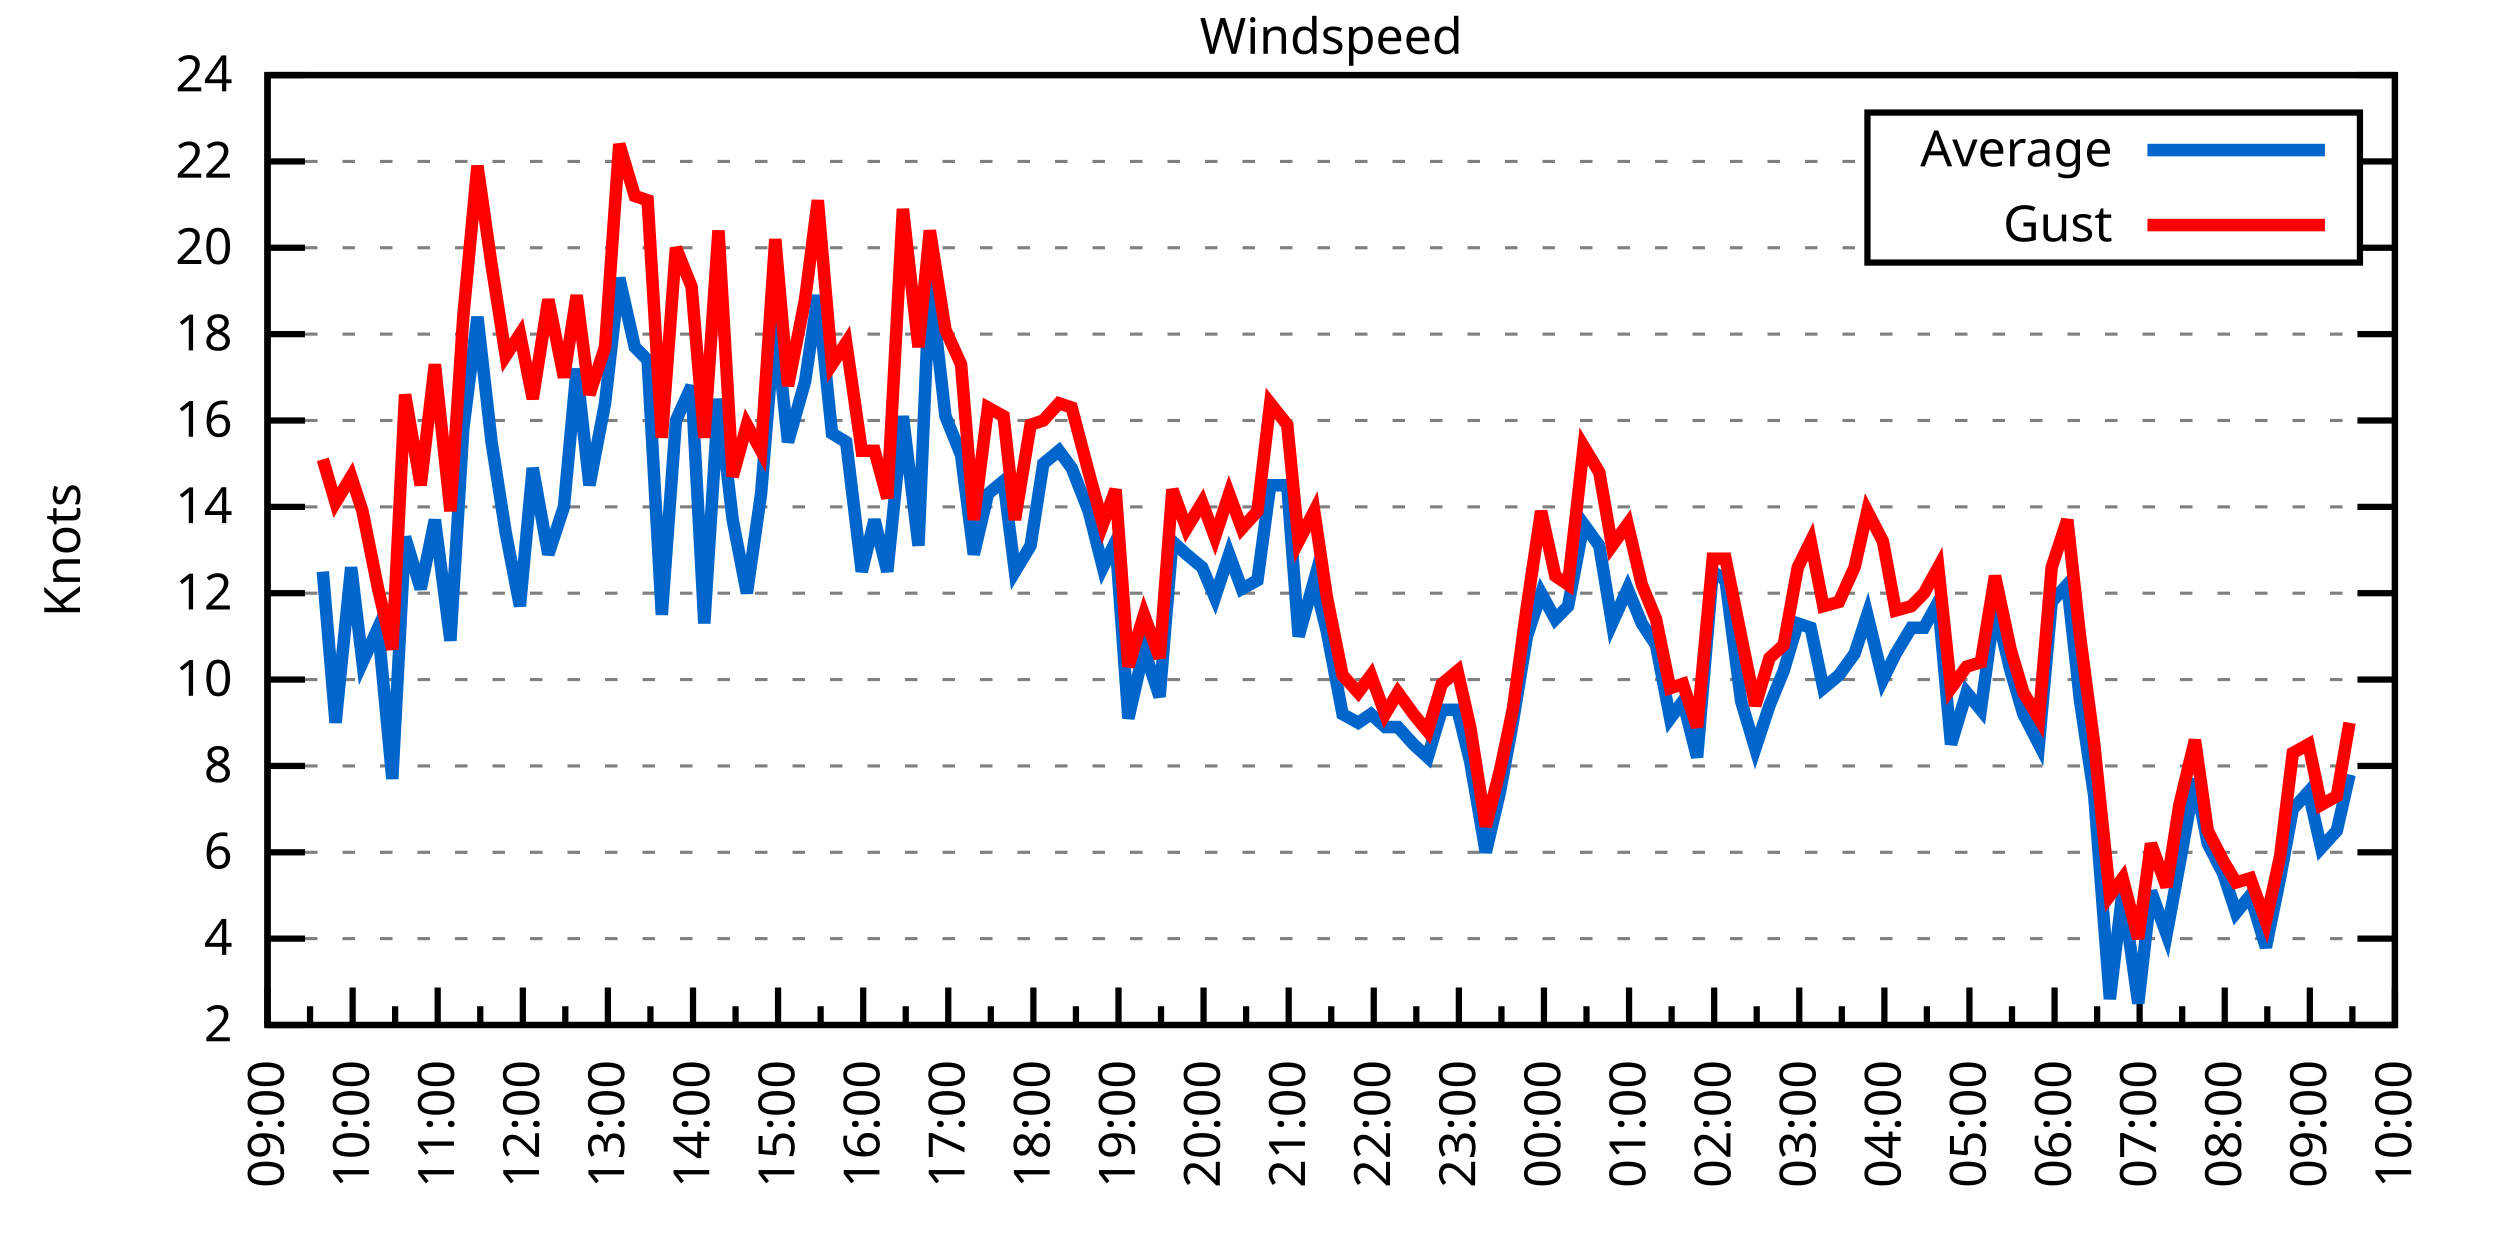
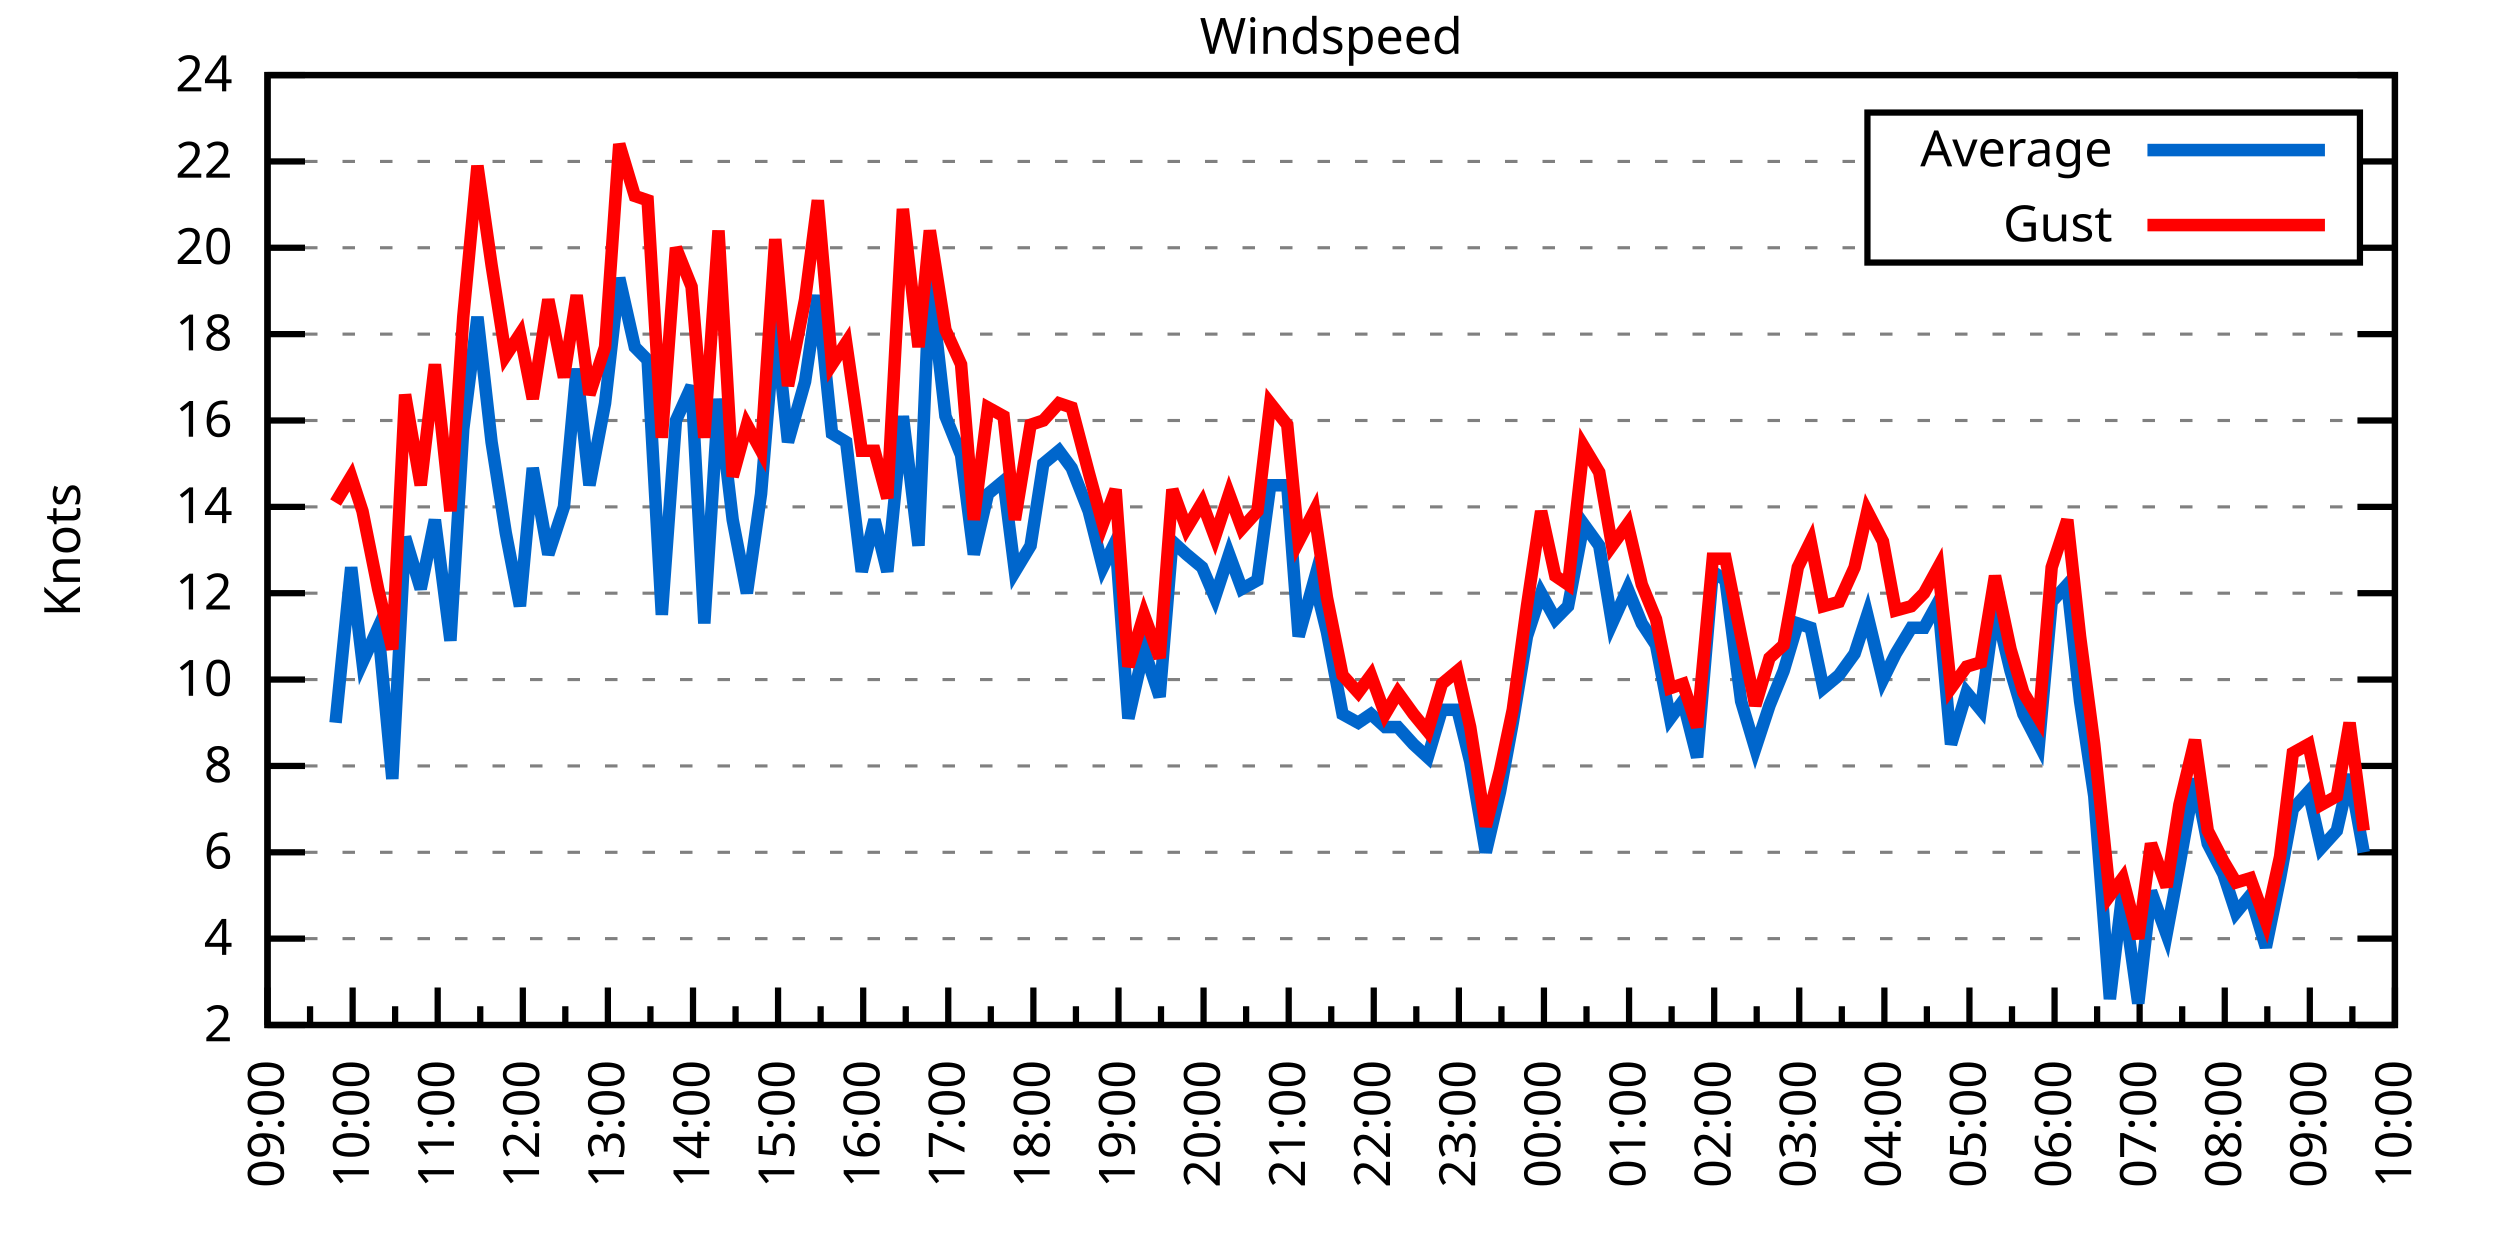
<svg xmlns="http://www.w3.org/2000/svg" xmlns:xlink="http://www.w3.org/1999/xlink" width="400" height="200" viewBox="0 0 400 200">
  <g id="gnuplot_canvas">
    <rect x="0" y="0" width="400" height="200" fill="none" />
    <defs>
      <circle id="gpDot" r="0.5" stroke-width="0.5" stroke="currentColor" />
      <path id="gpPt0" stroke-width="0.333" stroke="currentColor" d="M-1,0 h2 M0,-1 v2" />
      <path id="gpPt1" stroke-width="0.333" stroke="currentColor" d="M-1,-1 L1,1 M1,-1 L-1,1" />
      <path id="gpPt2" stroke-width="0.333" stroke="currentColor" d="M-1,0 L1,0 M0,-1 L0,1 M-1,-1 L1,1 M-1,1 L1,-1" />
      <rect id="gpPt3" stroke-width="0.333" stroke="currentColor" x="-1" y="-1" width="2" height="2" />
      <rect id="gpPt4" stroke-width="0.333" stroke="currentColor" fill="currentColor" x="-1" y="-1" width="2" height="2" />
      <circle id="gpPt5" stroke-width="0.333" stroke="currentColor" cx="0" cy="0" r="1" />
      <use xlink:href="#gpPt5" id="gpPt6" fill="currentColor" stroke="none" />
      <path id="gpPt7" stroke-width="0.333" stroke="currentColor" d="M0,-1.33 L-1.33,0.67 L1.33,0.67 z" />
      <use xlink:href="#gpPt7" id="gpPt8" fill="currentColor" stroke="none" />
      <use xlink:href="#gpPt7" id="gpPt9" stroke="currentColor" transform="rotate(180)" />
      <use xlink:href="#gpPt9" id="gpPt10" fill="currentColor" stroke="none" />
      <use xlink:href="#gpPt3" id="gpPt11" stroke="currentColor" transform="rotate(45)" />
      <use xlink:href="#gpPt11" id="gpPt12" fill="currentColor" stroke="none" />
      <path id="gpPt13" stroke-width="0.333" stroke="currentColor" d="M0,1.330 L1.265,0.411 L0.782,-1.067 L-0.782,-1.076 L-1.265,0.411 z" />
      <use xlink:href="#gpPt13" id="gpPt14" fill="currentColor" stroke="none" />
      <filter id="textbox" filterUnits="objectBoundingBox" x="0" y="0" height="1" width="1">
        <feFlood flood-color="white" flood-opacity="1" result="bgnd" />
        <feComposite in="SourceGraphic" in2="bgnd" operator="atop" />
      </filter>
      <filter id="greybox" filterUnits="objectBoundingBox" x="0" y="0" height="1" width="1">
        <feFlood flood-color="lightgrey" flood-opacity="1" result="grey" />
        <feComposite in="SourceGraphic" in2="grey" operator="atop" />
      </filter>
    </defs>
    <g fill="none" color="white" stroke="currentColor" stroke-width="1.00" stroke-linecap="butt" stroke-linejoin="miter">
</g>
    <g fill="none" color="black" stroke="currentColor" stroke-width="1.00" stroke-linecap="butt" stroke-linejoin="miter">
      <g stroke="none" shape-rendering="crispEdges">
        <polygon fill="rgb(255, 255, 255)" points="42.80,164.00 383.18,164.00 383.18,12.02 42.80,12.02 " />
      </g>
    </g>
    <g fill="none" color="black" stroke="currentColor" stroke-width="1.00" stroke-linecap="butt" stroke-linejoin="miter">
</g>
    <g fill="none" color="black" stroke="black" stroke-width="0.50" stroke-linecap="butt" stroke-linejoin="miter">
</g>
    <g fill="none" color="gray" stroke="currentColor" stroke-width="0.50" stroke-linecap="butt" stroke-linejoin="miter">
      <path stroke="gray" stroke-dasharray="2,4" class="gridline" d="M42.80,164.00 L383.19,164.00  " />
    </g>
    <g fill="none" color="gray" stroke="gray" stroke-width="1.00" stroke-linecap="butt" stroke-linejoin="miter">
</g>
    <g fill="none" color="black" stroke="currentColor" stroke-width="1.00" stroke-linecap="butt" stroke-linejoin="miter">
      <path stroke="black" d="M42.80,164.00 L48.80,164.00 M383.19,164.00 L377.19,164.00  " />
      <g transform="translate(37.20,166.60)" stroke="none" fill="black" font-family="Sans" font-size="8.00" text-anchor="end">
        <text>
          <tspan font-family="Sans"> 2</tspan>
        </text>
      </g>
    </g>
    <g fill="none" color="black" stroke="currentColor" stroke-width="1.00" stroke-linecap="butt" stroke-linejoin="miter">
</g>
    <g fill="none" color="black" stroke="black" stroke-width="0.50" stroke-linecap="butt" stroke-linejoin="miter">
</g>
    <g fill="none" color="gray" stroke="currentColor" stroke-width="0.50" stroke-linecap="butt" stroke-linejoin="miter">
      <path stroke="gray" stroke-dasharray="2,4" class="gridline" d="M42.80,150.18 L383.19,150.18  " />
    </g>
    <g fill="none" color="gray" stroke="gray" stroke-width="1.00" stroke-linecap="butt" stroke-linejoin="miter">
</g>
    <g fill="none" color="black" stroke="currentColor" stroke-width="1.00" stroke-linecap="butt" stroke-linejoin="miter">
      <path stroke="black" d="M42.80,150.18 L48.80,150.18 M383.19,150.18 L377.19,150.18  " />
      <g transform="translate(37.20,152.78)" stroke="none" fill="black" font-family="Sans" font-size="8.00" text-anchor="end">
        <text>
          <tspan font-family="Sans"> 4</tspan>
        </text>
      </g>
    </g>
    <g fill="none" color="black" stroke="currentColor" stroke-width="1.00" stroke-linecap="butt" stroke-linejoin="miter">
</g>
    <g fill="none" color="black" stroke="black" stroke-width="0.50" stroke-linecap="butt" stroke-linejoin="miter">
</g>
    <g fill="none" color="gray" stroke="currentColor" stroke-width="0.50" stroke-linecap="butt" stroke-linejoin="miter">
      <path stroke="gray" stroke-dasharray="2,4" class="gridline" d="M42.80,136.37 L383.19,136.37  " />
    </g>
    <g fill="none" color="gray" stroke="gray" stroke-width="1.00" stroke-linecap="butt" stroke-linejoin="miter">
</g>
    <g fill="none" color="black" stroke="currentColor" stroke-width="1.00" stroke-linecap="butt" stroke-linejoin="miter">
      <path stroke="black" d="M42.80,136.37 L48.80,136.37 M383.19,136.37 L377.19,136.37  " />
      <g transform="translate(37.20,138.97)" stroke="none" fill="black" font-family="Sans" font-size="8.00" text-anchor="end">
        <text>
          <tspan font-family="Sans"> 6</tspan>
        </text>
      </g>
    </g>
    <g fill="none" color="black" stroke="currentColor" stroke-width="1.00" stroke-linecap="butt" stroke-linejoin="miter">
</g>
    <g fill="none" color="black" stroke="black" stroke-width="0.50" stroke-linecap="butt" stroke-linejoin="miter">
</g>
    <g fill="none" color="gray" stroke="currentColor" stroke-width="0.50" stroke-linecap="butt" stroke-linejoin="miter">
      <path stroke="gray" stroke-dasharray="2,4" class="gridline" d="M42.80,122.55 L383.19,122.55  " />
    </g>
    <g fill="none" color="gray" stroke="gray" stroke-width="1.00" stroke-linecap="butt" stroke-linejoin="miter">
</g>
    <g fill="none" color="black" stroke="currentColor" stroke-width="1.00" stroke-linecap="butt" stroke-linejoin="miter">
      <path stroke="black" d="M42.80,122.55 L48.80,122.55 M383.19,122.55 L377.19,122.55  " />
      <g transform="translate(37.20,125.15)" stroke="none" fill="black" font-family="Sans" font-size="8.00" text-anchor="end">
        <text>
          <tspan font-family="Sans"> 8</tspan>
        </text>
      </g>
    </g>
    <g fill="none" color="black" stroke="currentColor" stroke-width="1.00" stroke-linecap="butt" stroke-linejoin="miter">
</g>
    <g fill="none" color="black" stroke="black" stroke-width="0.50" stroke-linecap="butt" stroke-linejoin="miter">
</g>
    <g fill="none" color="gray" stroke="currentColor" stroke-width="0.50" stroke-linecap="butt" stroke-linejoin="miter">
      <path stroke="gray" stroke-dasharray="2,4" class="gridline" d="M42.80,108.73 L383.19,108.73  " />
    </g>
    <g fill="none" color="gray" stroke="gray" stroke-width="1.00" stroke-linecap="butt" stroke-linejoin="miter">
</g>
    <g fill="none" color="black" stroke="currentColor" stroke-width="1.00" stroke-linecap="butt" stroke-linejoin="miter">
      <path stroke="black" d="M42.80,108.73 L48.80,108.73 M383.19,108.73 L377.19,108.73  " />
      <g transform="translate(37.20,111.33)" stroke="none" fill="black" font-family="Sans" font-size="8.00" text-anchor="end">
        <text>
          <tspan font-family="Sans"> 10</tspan>
        </text>
      </g>
    </g>
    <g fill="none" color="black" stroke="currentColor" stroke-width="1.00" stroke-linecap="butt" stroke-linejoin="miter">
</g>
    <g fill="none" color="black" stroke="black" stroke-width="0.50" stroke-linecap="butt" stroke-linejoin="miter">
</g>
    <g fill="none" color="gray" stroke="currentColor" stroke-width="0.50" stroke-linecap="butt" stroke-linejoin="miter">
      <path stroke="gray" stroke-dasharray="2,4" class="gridline" d="M42.80,94.91 L383.19,94.91  " />
    </g>
    <g fill="none" color="gray" stroke="gray" stroke-width="1.00" stroke-linecap="butt" stroke-linejoin="miter">
</g>
    <g fill="none" color="black" stroke="currentColor" stroke-width="1.00" stroke-linecap="butt" stroke-linejoin="miter">
      <path stroke="black" d="M42.80,94.91 L48.80,94.91 M383.19,94.91 L377.19,94.91  " />
      <g transform="translate(37.20,97.51)" stroke="none" fill="black" font-family="Sans" font-size="8.00" text-anchor="end">
        <text>
          <tspan font-family="Sans"> 12</tspan>
        </text>
      </g>
    </g>
    <g fill="none" color="black" stroke="currentColor" stroke-width="1.00" stroke-linecap="butt" stroke-linejoin="miter">
</g>
    <g fill="none" color="black" stroke="black" stroke-width="0.50" stroke-linecap="butt" stroke-linejoin="miter">
</g>
    <g fill="none" color="gray" stroke="currentColor" stroke-width="0.50" stroke-linecap="butt" stroke-linejoin="miter">
      <path stroke="gray" stroke-dasharray="2,4" class="gridline" d="M42.80,81.10 L383.19,81.10  " />
    </g>
    <g fill="none" color="gray" stroke="gray" stroke-width="1.00" stroke-linecap="butt" stroke-linejoin="miter">
</g>
    <g fill="none" color="black" stroke="currentColor" stroke-width="1.00" stroke-linecap="butt" stroke-linejoin="miter">
      <path stroke="black" d="M42.80,81.10 L48.80,81.10 M383.19,81.10 L377.19,81.10  " />
      <g transform="translate(37.20,83.70)" stroke="none" fill="black" font-family="Sans" font-size="8.00" text-anchor="end">
        <text>
          <tspan font-family="Sans"> 14</tspan>
        </text>
      </g>
    </g>
    <g fill="none" color="black" stroke="currentColor" stroke-width="1.00" stroke-linecap="butt" stroke-linejoin="miter">
</g>
    <g fill="none" color="black" stroke="black" stroke-width="0.50" stroke-linecap="butt" stroke-linejoin="miter">
</g>
    <g fill="none" color="gray" stroke="currentColor" stroke-width="0.50" stroke-linecap="butt" stroke-linejoin="miter">
      <path stroke="gray" stroke-dasharray="2,4" class="gridline" d="M42.80,67.28 L383.19,67.28  " />
    </g>
    <g fill="none" color="gray" stroke="gray" stroke-width="1.00" stroke-linecap="butt" stroke-linejoin="miter">
</g>
    <g fill="none" color="black" stroke="currentColor" stroke-width="1.00" stroke-linecap="butt" stroke-linejoin="miter">
      <path stroke="black" d="M42.80,67.28 L48.80,67.28 M383.19,67.28 L377.19,67.28  " />
      <g transform="translate(37.20,69.88)" stroke="none" fill="black" font-family="Sans" font-size="8.00" text-anchor="end">
        <text>
          <tspan font-family="Sans"> 16</tspan>
        </text>
      </g>
    </g>
    <g fill="none" color="black" stroke="currentColor" stroke-width="1.00" stroke-linecap="butt" stroke-linejoin="miter">
</g>
    <g fill="none" color="black" stroke="black" stroke-width="0.50" stroke-linecap="butt" stroke-linejoin="miter">
</g>
    <g fill="none" color="gray" stroke="currentColor" stroke-width="0.50" stroke-linecap="butt" stroke-linejoin="miter">
      <path stroke="gray" stroke-dasharray="2,4" class="gridline" d="M42.80,53.46 L383.19,53.46  " />
    </g>
    <g fill="none" color="gray" stroke="gray" stroke-width="1.00" stroke-linecap="butt" stroke-linejoin="miter">
</g>
    <g fill="none" color="black" stroke="currentColor" stroke-width="1.00" stroke-linecap="butt" stroke-linejoin="miter">
      <path stroke="black" d="M42.80,53.46 L48.80,53.46 M383.19,53.46 L377.19,53.46  " />
      <g transform="translate(37.20,56.06)" stroke="none" fill="black" font-family="Sans" font-size="8.00" text-anchor="end">
        <text>
          <tspan font-family="Sans"> 18</tspan>
        </text>
      </g>
    </g>
    <g fill="none" color="black" stroke="currentColor" stroke-width="1.00" stroke-linecap="butt" stroke-linejoin="miter">
</g>
    <g fill="none" color="black" stroke="black" stroke-width="0.50" stroke-linecap="butt" stroke-linejoin="miter">
</g>
    <g fill="none" color="gray" stroke="currentColor" stroke-width="0.50" stroke-linecap="butt" stroke-linejoin="miter">
      <path stroke="gray" stroke-dasharray="2,4" class="gridline" d="M42.80,39.64 L298.79,39.64 M377.59,39.64 L383.19,39.64  " />
    </g>
    <g fill="none" color="gray" stroke="gray" stroke-width="1.00" stroke-linecap="butt" stroke-linejoin="miter">
</g>
    <g fill="none" color="black" stroke="currentColor" stroke-width="1.00" stroke-linecap="butt" stroke-linejoin="miter">
      <path stroke="black" d="M42.80,39.64 L48.80,39.64 M383.19,39.64 L377.19,39.64  " />
      <g transform="translate(37.20,42.24)" stroke="none" fill="black" font-family="Sans" font-size="8.00" text-anchor="end">
        <text>
          <tspan font-family="Sans"> 20</tspan>
        </text>
      </g>
    </g>
    <g fill="none" color="black" stroke="currentColor" stroke-width="1.00" stroke-linecap="butt" stroke-linejoin="miter">
</g>
    <g fill="none" color="black" stroke="black" stroke-width="0.50" stroke-linecap="butt" stroke-linejoin="miter">
</g>
    <g fill="none" color="gray" stroke="currentColor" stroke-width="0.50" stroke-linecap="butt" stroke-linejoin="miter">
      <path stroke="gray" stroke-dasharray="2,4" class="gridline" d="M42.80,25.83 L298.79,25.83 M377.59,25.83 L383.19,25.83  " />
    </g>
    <g fill="none" color="gray" stroke="gray" stroke-width="1.00" stroke-linecap="butt" stroke-linejoin="miter">
</g>
    <g fill="none" color="black" stroke="currentColor" stroke-width="1.00" stroke-linecap="butt" stroke-linejoin="miter">
      <path stroke="black" d="M42.80,25.83 L48.80,25.83 M383.19,25.83 L377.19,25.83  " />
      <g transform="translate(37.20,28.43)" stroke="none" fill="black" font-family="Sans" font-size="8.00" text-anchor="end">
        <text>
          <tspan font-family="Sans"> 22</tspan>
        </text>
      </g>
    </g>
    <g fill="none" color="black" stroke="currentColor" stroke-width="1.00" stroke-linecap="butt" stroke-linejoin="miter">
</g>
    <g fill="none" color="black" stroke="black" stroke-width="0.50" stroke-linecap="butt" stroke-linejoin="miter">
</g>
    <g fill="none" color="gray" stroke="currentColor" stroke-width="0.50" stroke-linecap="butt" stroke-linejoin="miter">
      <path stroke="gray" stroke-dasharray="2,4" class="gridline" d="M42.80,12.01 L383.19,12.01  " />
    </g>
    <g fill="none" color="gray" stroke="gray" stroke-width="1.00" stroke-linecap="butt" stroke-linejoin="miter">
</g>
    <g fill="none" color="black" stroke="currentColor" stroke-width="1.00" stroke-linecap="butt" stroke-linejoin="miter">
      <path stroke="black" d="M42.80,12.01 L48.80,12.01 M383.19,12.01 L377.19,12.01  " />
      <g transform="translate(37.20,14.61)" stroke="none" fill="black" font-family="Sans" font-size="8.00" text-anchor="end">
        <text>
          <tspan font-family="Sans"> 24</tspan>
        </text>
      </g>
    </g>
    <g fill="none" color="black" stroke="currentColor" stroke-width="1.00" stroke-linecap="butt" stroke-linejoin="miter">
      <path stroke="black" d="M42.80,164.00 L42.80,158.00  " />
      <g transform="translate(45.40,169.60) rotate(270)" stroke="none" fill="black" font-family="Sans" font-size="8.00" text-anchor="end">
        <text>
          <tspan font-family="Sans">09:00</tspan>
        </text>
      </g>
    </g>
    <g fill="none" color="black" stroke="currentColor" stroke-width="1.00" stroke-linecap="butt" stroke-linejoin="miter">
      <path stroke="black" d="M49.61,164.00 L49.61,161.00 M56.42,164.00 L56.42,158.00  " />
      <g transform="translate(59.02,169.60) rotate(270)" stroke="none" fill="black" font-family="Sans" font-size="8.00" text-anchor="end">
        <text>
          <tspan font-family="Sans">10:00</tspan>
        </text>
      </g>
    </g>
    <g fill="none" color="black" stroke="currentColor" stroke-width="1.00" stroke-linecap="butt" stroke-linejoin="miter">
      <path stroke="black" d="M63.22,164.00 L63.22,161.00 M70.03,164.00 L70.03,158.00  " />
      <g transform="translate(72.63,169.60) rotate(270)" stroke="none" fill="black" font-family="Sans" font-size="8.00" text-anchor="end">
        <text>
          <tspan font-family="Sans">11:00</tspan>
        </text>
      </g>
    </g>
    <g fill="none" color="black" stroke="currentColor" stroke-width="1.00" stroke-linecap="butt" stroke-linejoin="miter">
      <path stroke="black" d="M76.84,164.00 L76.84,161.00 M83.65,164.00 L83.65,158.00  " />
      <g transform="translate(86.25,169.60) rotate(270)" stroke="none" fill="black" font-family="Sans" font-size="8.00" text-anchor="end">
        <text>
          <tspan font-family="Sans">12:00</tspan>
        </text>
      </g>
    </g>
    <g fill="none" color="black" stroke="currentColor" stroke-width="1.00" stroke-linecap="butt" stroke-linejoin="miter">
      <path stroke="black" d="M90.45,164.00 L90.45,161.00 M97.26,164.00 L97.26,158.00  " />
      <g transform="translate(99.86,169.60) rotate(270)" stroke="none" fill="black" font-family="Sans" font-size="8.00" text-anchor="end">
        <text>
          <tspan font-family="Sans">13:00</tspan>
        </text>
      </g>
    </g>
    <g fill="none" color="black" stroke="currentColor" stroke-width="1.00" stroke-linecap="butt" stroke-linejoin="miter">
      <path stroke="black" d="M104.07,164.00 L104.07,161.00 M110.88,164.00 L110.88,158.00  " />
      <g transform="translate(113.48,169.60) rotate(270)" stroke="none" fill="black" font-family="Sans" font-size="8.00" text-anchor="end">
        <text>
          <tspan font-family="Sans">14:00</tspan>
        </text>
      </g>
    </g>
    <g fill="none" color="black" stroke="currentColor" stroke-width="1.00" stroke-linecap="butt" stroke-linejoin="miter">
      <path stroke="black" d="M117.69,164.00 L117.69,161.00 M124.49,164.00 L124.49,158.00  " />
      <g transform="translate(127.09,169.60) rotate(270)" stroke="none" fill="black" font-family="Sans" font-size="8.00" text-anchor="end">
        <text>
          <tspan font-family="Sans">15:00</tspan>
        </text>
      </g>
    </g>
    <g fill="none" color="black" stroke="currentColor" stroke-width="1.00" stroke-linecap="butt" stroke-linejoin="miter">
      <path stroke="black" d="M131.30,164.00 L131.30,161.00 M138.11,164.00 L138.11,158.00  " />
      <g transform="translate(140.71,169.60) rotate(270)" stroke="none" fill="black" font-family="Sans" font-size="8.00" text-anchor="end">
        <text>
          <tspan font-family="Sans">16:00</tspan>
        </text>
      </g>
    </g>
    <g fill="none" color="black" stroke="currentColor" stroke-width="1.00" stroke-linecap="butt" stroke-linejoin="miter">
      <path stroke="black" d="M144.92,164.00 L144.92,161.00 M151.72,164.00 L151.72,158.00  " />
      <g transform="translate(154.32,169.60) rotate(270)" stroke="none" fill="black" font-family="Sans" font-size="8.00" text-anchor="end">
        <text>
          <tspan font-family="Sans">17:00</tspan>
        </text>
      </g>
    </g>
    <g fill="none" color="black" stroke="currentColor" stroke-width="1.00" stroke-linecap="butt" stroke-linejoin="miter">
      <path stroke="black" d="M158.53,164.00 L158.53,161.00 M165.34,164.00 L165.34,158.00  " />
      <g transform="translate(167.94,169.60) rotate(270)" stroke="none" fill="black" font-family="Sans" font-size="8.00" text-anchor="end">
        <text>
          <tspan font-family="Sans">18:00</tspan>
        </text>
      </g>
    </g>
    <g fill="none" color="black" stroke="currentColor" stroke-width="1.00" stroke-linecap="butt" stroke-linejoin="miter">
      <path stroke="black" d="M172.15,164.00 L172.15,161.00 M178.96,164.00 L178.96,158.00  " />
      <g transform="translate(181.56,169.60) rotate(270)" stroke="none" fill="black" font-family="Sans" font-size="8.00" text-anchor="end">
        <text>
          <tspan font-family="Sans">19:00</tspan>
        </text>
      </g>
    </g>
    <g fill="none" color="black" stroke="currentColor" stroke-width="1.00" stroke-linecap="butt" stroke-linejoin="miter">
      <path stroke="black" d="M185.76,164.00 L185.76,161.00 M192.57,164.00 L192.57,158.00  " />
      <g transform="translate(195.17,169.60) rotate(270)" stroke="none" fill="black" font-family="Sans" font-size="8.00" text-anchor="end">
        <text>
          <tspan font-family="Sans">20:00</tspan>
        </text>
      </g>
    </g>
    <g fill="none" color="black" stroke="currentColor" stroke-width="1.00" stroke-linecap="butt" stroke-linejoin="miter">
      <path stroke="black" d="M199.38,164.00 L199.38,161.00 M206.19,164.00 L206.19,158.00  " />
      <g transform="translate(208.79,169.60) rotate(270)" stroke="none" fill="black" font-family="Sans" font-size="8.00" text-anchor="end">
        <text>
          <tspan font-family="Sans">21:00</tspan>
        </text>
      </g>
    </g>
    <g fill="none" color="black" stroke="currentColor" stroke-width="1.00" stroke-linecap="butt" stroke-linejoin="miter">
      <path stroke="black" d="M213.00,164.00 L213.00,161.00 M219.80,164.00 L219.80,158.00  " />
      <g transform="translate(222.40,169.60) rotate(270)" stroke="none" fill="black" font-family="Sans" font-size="8.00" text-anchor="end">
        <text>
          <tspan font-family="Sans">22:00</tspan>
        </text>
      </g>
    </g>
    <g fill="none" color="black" stroke="currentColor" stroke-width="1.00" stroke-linecap="butt" stroke-linejoin="miter">
      <path stroke="black" d="M226.61,164.00 L226.61,161.00 M233.42,164.00 L233.42,158.00  " />
      <g transform="translate(236.02,169.60) rotate(270)" stroke="none" fill="black" font-family="Sans" font-size="8.00" text-anchor="end">
        <text>
          <tspan font-family="Sans">23:00</tspan>
        </text>
      </g>
    </g>
    <g fill="none" color="black" stroke="currentColor" stroke-width="1.00" stroke-linecap="butt" stroke-linejoin="miter">
      <path stroke="black" d="M240.23,164.00 L240.23,161.00 M247.03,164.00 L247.03,158.00  " />
      <g transform="translate(249.63,169.60) rotate(270)" stroke="none" fill="black" font-family="Sans" font-size="8.00" text-anchor="end">
        <text>
          <tspan font-family="Sans">00:00</tspan>
        </text>
      </g>
    </g>
    <g fill="none" color="black" stroke="currentColor" stroke-width="1.00" stroke-linecap="butt" stroke-linejoin="miter">
      <path stroke="black" d="M253.84,164.00 L253.84,161.00 M260.65,164.00 L260.65,158.00  " />
      <g transform="translate(263.25,169.60) rotate(270)" stroke="none" fill="black" font-family="Sans" font-size="8.00" text-anchor="end">
        <text>
          <tspan font-family="Sans">01:00</tspan>
        </text>
      </g>
    </g>
    <g fill="none" color="black" stroke="currentColor" stroke-width="1.00" stroke-linecap="butt" stroke-linejoin="miter">
      <path stroke="black" d="M267.46,164.00 L267.46,161.00 M274.27,164.00 L274.27,158.00  " />
      <g transform="translate(276.87,169.60) rotate(270)" stroke="none" fill="black" font-family="Sans" font-size="8.00" text-anchor="end">
        <text>
          <tspan font-family="Sans">02:00</tspan>
        </text>
      </g>
    </g>
    <g fill="none" color="black" stroke="currentColor" stroke-width="1.00" stroke-linecap="butt" stroke-linejoin="miter">
      <path stroke="black" d="M281.07,164.00 L281.07,161.00 M287.88,164.00 L287.88,158.00  " />
      <g transform="translate(290.48,169.60) rotate(270)" stroke="none" fill="black" font-family="Sans" font-size="8.00" text-anchor="end">
        <text>
          <tspan font-family="Sans">03:00</tspan>
        </text>
      </g>
    </g>
    <g fill="none" color="black" stroke="currentColor" stroke-width="1.00" stroke-linecap="butt" stroke-linejoin="miter">
      <path stroke="black" d="M294.69,164.00 L294.69,161.00 M301.50,164.00 L301.50,158.00  " />
      <g transform="translate(304.10,169.60) rotate(270)" stroke="none" fill="black" font-family="Sans" font-size="8.00" text-anchor="end">
        <text>
          <tspan font-family="Sans">04:00</tspan>
        </text>
      </g>
    </g>
    <g fill="none" color="black" stroke="currentColor" stroke-width="1.00" stroke-linecap="butt" stroke-linejoin="miter">
      <path stroke="black" d="M308.30,164.00 L308.30,161.00 M315.11,164.00 L315.11,158.00  " />
      <g transform="translate(317.71,169.60) rotate(270)" stroke="none" fill="black" font-family="Sans" font-size="8.00" text-anchor="end">
        <text>
          <tspan font-family="Sans">05:00</tspan>
        </text>
      </g>
    </g>
    <g fill="none" color="black" stroke="currentColor" stroke-width="1.00" stroke-linecap="butt" stroke-linejoin="miter">
      <path stroke="black" d="M321.92,164.00 L321.92,161.00 M328.73,164.00 L328.73,158.00  " />
      <g transform="translate(331.33,169.60) rotate(270)" stroke="none" fill="black" font-family="Sans" font-size="8.00" text-anchor="end">
        <text>
          <tspan font-family="Sans">06:00</tspan>
        </text>
      </g>
    </g>
    <g fill="none" color="black" stroke="currentColor" stroke-width="1.00" stroke-linecap="butt" stroke-linejoin="miter">
      <path stroke="black" d="M335.54,164.00 L335.54,161.00 M342.34,164.00 L342.34,158.00  " />
      <g transform="translate(344.94,169.60) rotate(270)" stroke="none" fill="black" font-family="Sans" font-size="8.00" text-anchor="end">
        <text>
          <tspan font-family="Sans">07:00</tspan>
        </text>
      </g>
    </g>
    <g fill="none" color="black" stroke="currentColor" stroke-width="1.00" stroke-linecap="butt" stroke-linejoin="miter">
      <path stroke="black" d="M349.15,164.00 L349.15,161.00 M355.96,164.00 L355.96,158.00  " />
      <g transform="translate(358.56,169.60) rotate(270)" stroke="none" fill="black" font-family="Sans" font-size="8.00" text-anchor="end">
        <text>
          <tspan font-family="Sans">08:00</tspan>
        </text>
      </g>
    </g>
    <g fill="none" color="black" stroke="currentColor" stroke-width="1.00" stroke-linecap="butt" stroke-linejoin="miter">
      <path stroke="black" d="M362.77,164.00 L362.77,161.00 M369.57,164.00 L369.57,158.00  " />
      <g transform="translate(372.17,169.60) rotate(270)" stroke="none" fill="black" font-family="Sans" font-size="8.00" text-anchor="end">
        <text>
          <tspan font-family="Sans">09:00</tspan>
        </text>
      </g>
    </g>
    <g fill="none" color="black" stroke="currentColor" stroke-width="1.00" stroke-linecap="butt" stroke-linejoin="miter">
      <path stroke="black" d="M376.38,164.00 L376.38,161.00 M383.19,164.00 L383.19,158.00  " />
      <g transform="translate(385.79,169.60) rotate(270)" stroke="none" fill="black" font-family="Sans" font-size="8.00" text-anchor="end">
        <text>
          <tspan font-family="Sans">10:00</tspan>
        </text>
      </g>
    </g>
    <g fill="none" color="black" stroke="currentColor" stroke-width="1.00" stroke-linecap="butt" stroke-linejoin="miter">
</g>
    <g fill="none" color="black" stroke="currentColor" stroke-width="1.00" stroke-linecap="butt" stroke-linejoin="miter">
      <path stroke="black" d="M42.80,12.01 L42.80,164.00 L383.19,164.00 L383.19,12.01 L42.80,12.01 Z  " />
    </g>
    <g fill="none" color="black" stroke="currentColor" stroke-width="1.00" stroke-linecap="butt" stroke-linejoin="miter">
      <g transform="translate(12.80,88.01) rotate(270)" stroke="none" fill="black" font-family="Sans" font-size="8.00" text-anchor="middle">
        <text>
          <tspan font-family="Sans">Knots</tspan>
        </text>
      </g>
    </g>
    <g fill="none" color="black" stroke="currentColor" stroke-width="1.00" stroke-linecap="butt" stroke-linejoin="miter">
</g>
    <g fill="none" color="black" stroke="currentColor" stroke-width="1.00" stroke-linecap="butt" stroke-linejoin="miter">
      <path stroke="black" d="M298.79,42.01 L298.79,18.01 L377.59,18.01 L377.59,42.01 L298.79,42.01 Z  " />
    </g>
    <g id="Windspeed_plot_1">
      <g fill="none" color="white" stroke="black" stroke-width="2.00" stroke-linecap="butt" stroke-linejoin="miter">
</g>
      <g fill="none" color="black" stroke="currentColor" stroke-width="2.00" stroke-linecap="butt" stroke-linejoin="miter">
        <g transform="translate(337.99,26.61)" stroke="none" fill="black" font-family="Sans" font-size="8.00" text-anchor="end">
          <text>
            <tspan font-family="Sans">Average</tspan>
          </text>
        </g>
      </g>
      <g fill="none" color="black" stroke="currentColor" stroke-width="2.00" stroke-linecap="butt" stroke-linejoin="miter">
-         <path stroke="rgb(  0, 102, 204)" d="M343.59,24.01 L371.99,24.01 M51.65,91.46 L53.69,115.64 L56.19,90.77 L58.00,105.97 L60.50,100.44 L62.77,124.62   L64.81,85.93 L67.31,94.22 L69.58,83.17 L72.07,102.51 L74.12,68.66 L76.39,50.70 L78.65,70.73 L80.92,85.24   L83.19,96.99 L85.24,74.88 L87.73,88.70 L90.23,81.10 L92.27,58.99 L94.31,77.64 L96.81,64.52 L99.08,44.48   L101.57,55.53 L103.62,57.61 L105.89,98.37 L108.15,67.28 L110.65,61.75 L112.69,99.75 L114.96,63.82 L117.23,83.17   L119.50,94.91 L121.77,79.02 L124.04,51.39 L126.08,70.73 L128.81,61.06 L130.85,47.24 L133.12,69.35 L135.39,70.73   L137.88,91.46 L139.92,83.17 L141.97,91.46 L144.46,66.59 L146.96,87.31 L148.77,44.48 L151.27,66.59 L153.77,72.81   L155.81,88.70 L158.08,79.02 L160.57,76.95 L162.39,91.46 L164.89,87.31 L166.93,74.19 L169.43,72.12 L171.47,74.88   L174.19,81.79 L176.46,90.77 L178.50,86.62 L180.54,114.95 L183.04,103.89 L185.54,111.49 L187.58,86.62 L189.85,88.70   L192.34,90.77 L194.39,95.60 L196.66,88.70 L198.70,94.22 L201.19,92.84 L203.24,77.64 L205.96,77.64 L207.78,101.82   L210.27,92.84 L212.31,101.13 L214.81,114.26 L217.31,115.64 L219.35,114.26 L221.62,116.33 L223.66,116.33 L226.16,119.09   L228.43,121.17 L230.70,113.57 L233.19,113.57 L235.23,121.86 L237.73,136.37 L240.00,126.69 L242.04,115.64 L244.31,101.82   L246.58,94.91 L248.85,99.06 L250.89,96.99 L253.39,83.86 L255.88,87.31 L257.93,99.75 L260.42,94.22 L262.69,99.75   L264.96,103.20 L267.23,114.95 L269.27,112.19 L271.54,121.17 L274.04,91.46 L276.08,92.84 L278.58,112.19 L280.85,119.78   L283.12,112.88 L285.38,107.35 L287.65,99.75 L289.70,100.44 L291.74,110.11 L294.23,108.04 L296.73,104.59 L298.77,98.37   L301.27,108.73 L303.31,104.59 L305.81,100.44 L307.85,100.44 L310.12,96.30 L312.16,119.09 L314.66,110.80 L316.93,113.57   L319.20,96.99 L321.69,107.35 L323.74,114.26 L326.23,119.09 L328.27,96.30 L330.77,93.53 L332.81,112.19 L335.08,127.38   L337.58,159.85 L339.62,142.58 L342.12,160.55 L344.16,142.58 L346.65,149.49 L348.70,138.44 L351.19,124.62 L353.24,134.98   L355.73,139.82 L357.77,146.04 L360.04,143.27 L362.54,151.56 L364.81,140.51 L366.85,129.46 L369.35,126.69 L371.39,135.67   L373.89,132.91 L375.93,123.93  " />
+         <path stroke="rgb(  0, 102, 204)" d="M343.59,24.01 L371.99,24.01 M53.69,115.64 L56.19,90.77 L58.00,105.97 L60.50,100.44 L62.77,124.62 L64.81,85.93   L67.31,94.22 L69.58,83.17 L72.07,102.51 L74.12,68.66 L76.39,50.70 L78.65,70.73 L80.92,85.24 L83.19,96.99   L85.24,74.88 L87.73,88.70 L90.23,81.10 L92.27,58.99 L94.31,77.64 L96.81,64.52 L99.08,44.48 L101.57,55.53   L103.62,57.61 L105.89,98.37 L108.15,67.28 L110.65,61.75 L112.69,99.75 L114.96,63.82 L117.23,83.17 L119.50,94.91   L121.77,79.02 L124.04,51.39 L126.08,70.73 L128.81,61.06 L130.85,47.24 L133.12,69.35 L135.39,70.73 L137.88,91.46   L139.92,83.17 L141.97,91.46 L144.46,66.59 L146.96,87.31 L148.77,44.48 L151.27,66.59 L153.77,72.81 L155.81,88.70   L158.08,79.02 L160.57,76.95 L162.39,91.46 L164.89,87.31 L166.93,74.19 L169.43,72.12 L171.47,74.88 L174.19,81.79   L176.46,90.77 L178.50,86.62 L180.54,114.95 L183.04,103.89 L185.54,111.49 L187.58,86.62 L189.85,88.70 L192.34,90.77   L194.39,95.60 L196.66,88.70 L198.70,94.22 L201.19,92.84 L203.24,77.64 L205.96,77.64 L207.78,101.82 L210.27,92.84   L212.31,101.13 L214.81,114.26 L217.31,115.64 L219.35,114.26 L221.62,116.33 L223.66,116.33 L226.16,119.09 L228.43,121.17   L230.70,113.57 L233.19,113.57 L235.23,121.86 L237.73,136.37 L240.00,126.69 L242.04,115.64 L244.31,101.82 L246.58,94.91   L248.85,99.06 L250.89,96.99 L253.39,83.86 L255.88,87.31 L257.93,99.75 L260.42,94.22 L262.69,99.75 L264.96,103.20   L267.23,114.95 L269.27,112.19 L271.54,121.17 L274.04,91.46 L276.08,92.84 L278.58,112.19 L280.85,119.78 L283.12,112.88   L285.38,107.35 L287.65,99.75 L289.70,100.44 L291.74,110.11 L294.23,108.04 L296.73,104.59 L298.77,98.37 L301.27,108.73   L303.31,104.59 L305.81,100.44 L307.85,100.44 L310.12,96.30 L312.16,119.09 L314.66,110.80 L316.93,113.57 L319.20,96.99   L321.69,107.35 L323.74,114.26 L326.23,119.09 L328.27,96.30 L330.77,93.53 L332.81,112.19 L335.08,127.38 L337.58,159.85   L339.62,142.58 L342.12,160.55 L344.16,142.58 L346.65,149.49 L348.70,138.44 L351.19,124.62 L353.24,134.98 L355.73,139.82   L357.77,146.04 L360.04,143.27 L362.54,151.56 L364.81,140.51 L366.85,129.46 L369.35,126.69 L371.39,135.67 L373.89,132.91   L375.93,123.93 L378.20,136.37  " />
      </g>
    </g>
    <g id="Windspeed_plot_2">
      <g fill="none" color="black" stroke="currentColor" stroke-width="2.00" stroke-linecap="butt" stroke-linejoin="miter">
        <g transform="translate(337.99,38.61)" stroke="none" fill="black" font-family="Sans" font-size="8.00" text-anchor="end">
          <text>
            <tspan font-family="Sans">Gust</tspan>
          </text>
        </g>
      </g>
      <g fill="none" color="black" stroke="currentColor" stroke-width="2.00" stroke-linecap="butt" stroke-linejoin="miter">
-         <path stroke="rgb(255,   0,   0)" d="M343.59,36.01 L371.99,36.01 M51.65,73.50 L53.69,80.41 L56.19,76.26 L58.00,81.79 L60.50,94.22 L62.77,103.89   L64.81,63.13 L67.31,77.64 L69.58,58.30 L72.07,81.79 L74.12,50.70 L76.39,26.52 L78.65,42.41 L80.92,56.92   L83.19,53.46 L85.24,63.82 L87.73,47.93 L90.23,60.37 L92.27,47.24 L94.31,63.13 L96.81,55.53 L99.08,23.06   L101.57,31.35 L103.62,32.05 L105.89,70.04 L108.15,39.64 L110.65,45.86 L112.69,70.04 L114.96,36.88 L117.23,76.26   L119.50,67.97 L121.77,72.12 L124.04,38.26 L126.08,61.75 L128.81,47.93 L130.85,32.05 L133.12,58.30 L135.39,54.84   L137.88,72.12 L139.92,72.12 L141.97,79.71 L144.46,33.43 L146.96,55.53 L148.77,36.88 L151.27,52.77 L153.77,58.30   L155.81,83.17 L158.08,65.21 L160.57,66.59 L162.39,83.17 L164.89,67.97 L166.93,67.28 L169.43,64.52 L171.47,65.21   L174.19,75.57 L176.46,83.86 L178.50,78.33 L180.54,106.66 L183.04,98.37 L185.54,105.28 L187.58,78.33 L189.85,84.55   L192.34,80.41 L194.39,85.93 L196.66,79.02 L198.70,84.55 L201.19,81.79 L203.24,64.52 L205.96,67.97 L207.78,86.62   L210.27,81.79 L212.31,95.60 L214.81,108.04 L217.31,110.80 L219.35,108.04 L221.62,114.26 L223.66,110.80 L226.16,114.26   L228.43,117.02 L230.70,109.42 L233.19,107.35 L235.23,116.33 L237.73,132.22 L240.00,123.24 L242.04,113.57 L244.31,96.99   L246.58,81.79 L248.85,92.15 L250.89,93.53 L253.39,71.42 L255.88,75.57 L257.93,87.31 L260.42,83.86 L262.69,93.53   L264.96,99.06 L267.23,110.11 L269.27,109.42 L271.54,116.33 L274.04,89.39 L276.08,89.39 L278.58,101.82 L280.85,112.88   L283.12,105.28 L285.38,103.20 L287.65,90.77 L289.70,86.62 L291.74,96.99 L294.23,96.30 L296.73,90.77 L298.77,81.79   L301.27,86.62 L303.31,97.68 L305.81,96.99 L307.85,94.91 L310.12,90.77 L312.16,110.11 L314.66,106.66 L316.93,105.97   L319.20,92.15 L321.69,103.89 L323.74,110.80 L326.23,114.95 L328.27,90.77 L330.77,83.17 L332.81,101.82 L335.08,119.09   L337.58,143.27 L339.62,140.51 L342.12,150.18 L344.16,134.98 L346.65,141.89 L348.70,128.77 L351.19,118.40 L353.24,132.91   L355.73,137.75 L357.77,141.20 L360.04,140.51 L362.54,147.42 L364.81,137.06 L366.85,120.48 L369.35,119.09 L371.39,128.77   L373.89,127.38 L375.93,115.64  " />
+         <path stroke="rgb(255,   0,   0)" d="M343.59,36.01 L371.99,36.01 M53.69,80.41 L56.19,76.26 L58.00,81.79 L60.50,94.22 L62.77,103.89 L64.81,63.13   L67.31,77.64 L69.58,58.30 L72.07,81.79 L74.12,50.70 L76.39,26.52 L78.65,42.41 L80.92,56.92 L83.19,53.46   L85.24,63.82 L87.73,47.93 L90.23,60.37 L92.27,47.24 L94.31,63.13 L96.81,55.53 L99.08,23.06 L101.57,31.35   L103.62,32.05 L105.89,70.04 L108.15,39.64 L110.65,45.86 L112.69,70.04 L114.96,36.88 L117.23,76.26 L119.50,67.97   L121.77,72.12 L124.04,38.26 L126.08,61.75 L128.81,47.93 L130.85,32.05 L133.12,58.30 L135.39,54.84 L137.88,72.12   L139.92,72.12 L141.97,79.71 L144.46,33.43 L146.96,55.53 L148.77,36.88 L151.27,52.77 L153.77,58.30 L155.81,83.17   L158.08,65.21 L160.57,66.59 L162.39,83.17 L164.89,67.97 L166.93,67.28 L169.43,64.52 L171.47,65.21 L174.19,75.57   L176.46,83.86 L178.50,78.33 L180.54,106.66 L183.04,98.37 L185.54,105.28 L187.58,78.33 L189.85,84.55 L192.34,80.41   L194.39,85.93 L196.66,79.02 L198.70,84.55 L201.19,81.79 L203.24,64.52 L205.96,67.97 L207.78,86.62 L210.27,81.79   L212.31,95.60 L214.81,108.04 L217.31,110.80 L219.35,108.04 L221.62,114.26 L223.66,110.80 L226.16,114.26 L228.43,117.02   L230.70,109.42 L233.19,107.35 L235.23,116.33 L237.73,132.22 L240.00,123.24 L242.04,113.57 L244.31,96.99 L246.58,81.79   L248.85,92.15 L250.89,93.53 L253.39,71.42 L255.88,75.57 L257.93,87.31 L260.42,83.86 L262.69,93.53 L264.96,99.06   L267.23,110.11 L269.27,109.42 L271.54,116.33 L274.04,89.39 L276.08,89.39 L278.58,101.82 L280.85,112.88 L283.12,105.28   L285.38,103.20 L287.65,90.77 L289.70,86.62 L291.74,96.99 L294.23,96.30 L296.73,90.77 L298.77,81.79 L301.27,86.62   L303.31,97.68 L305.81,96.99 L307.85,94.91 L310.12,90.77 L312.16,110.11 L314.66,106.66 L316.93,105.97 L319.20,92.15   L321.69,103.89 L323.74,110.80 L326.23,114.95 L328.27,90.77 L330.77,83.17 L332.81,101.82 L335.08,119.09 L337.58,143.27   L339.62,140.51 L342.12,150.18 L344.16,134.98 L346.65,141.89 L348.70,128.77 L351.19,118.40 L353.24,132.91 L355.73,137.75   L357.77,141.20 L360.04,140.51 L362.54,147.42 L364.81,137.06 L366.85,120.48 L369.35,119.09 L371.39,128.77 L373.89,127.38   L375.93,115.64 L378.20,132.91  " />
      </g>
    </g>
    <g fill="none" color="black" stroke="currentColor" stroke-width="2.00" stroke-linecap="butt" stroke-linejoin="miter">
</g>
    <g fill="none" color="black" stroke="black" stroke-width="1.00" stroke-linecap="butt" stroke-linejoin="miter">
</g>
    <g fill="none" color="black" stroke="currentColor" stroke-width="1.00" stroke-linecap="butt" stroke-linejoin="miter">
      <path stroke="black" d="M42.80,12.01 L42.80,164.00 L383.19,164.00 L383.19,12.01 L42.80,12.01 Z  " />
    </g>
    <g fill="none" color="black" stroke="currentColor" stroke-width="1.00" stroke-linecap="butt" stroke-linejoin="miter">
      <g transform="translate(212.99,8.61)" stroke="none" fill="black" font-family="Sans" font-size="8.00" text-anchor="middle">
        <text>
          <tspan font-family="Sans">Windspeed</tspan>
        </text>
      </g>
    </g>
    <g fill="none" color="black" stroke="currentColor" stroke-width="1.00" stroke-linecap="butt" stroke-linejoin="miter">
</g>
  </g>
</svg>
